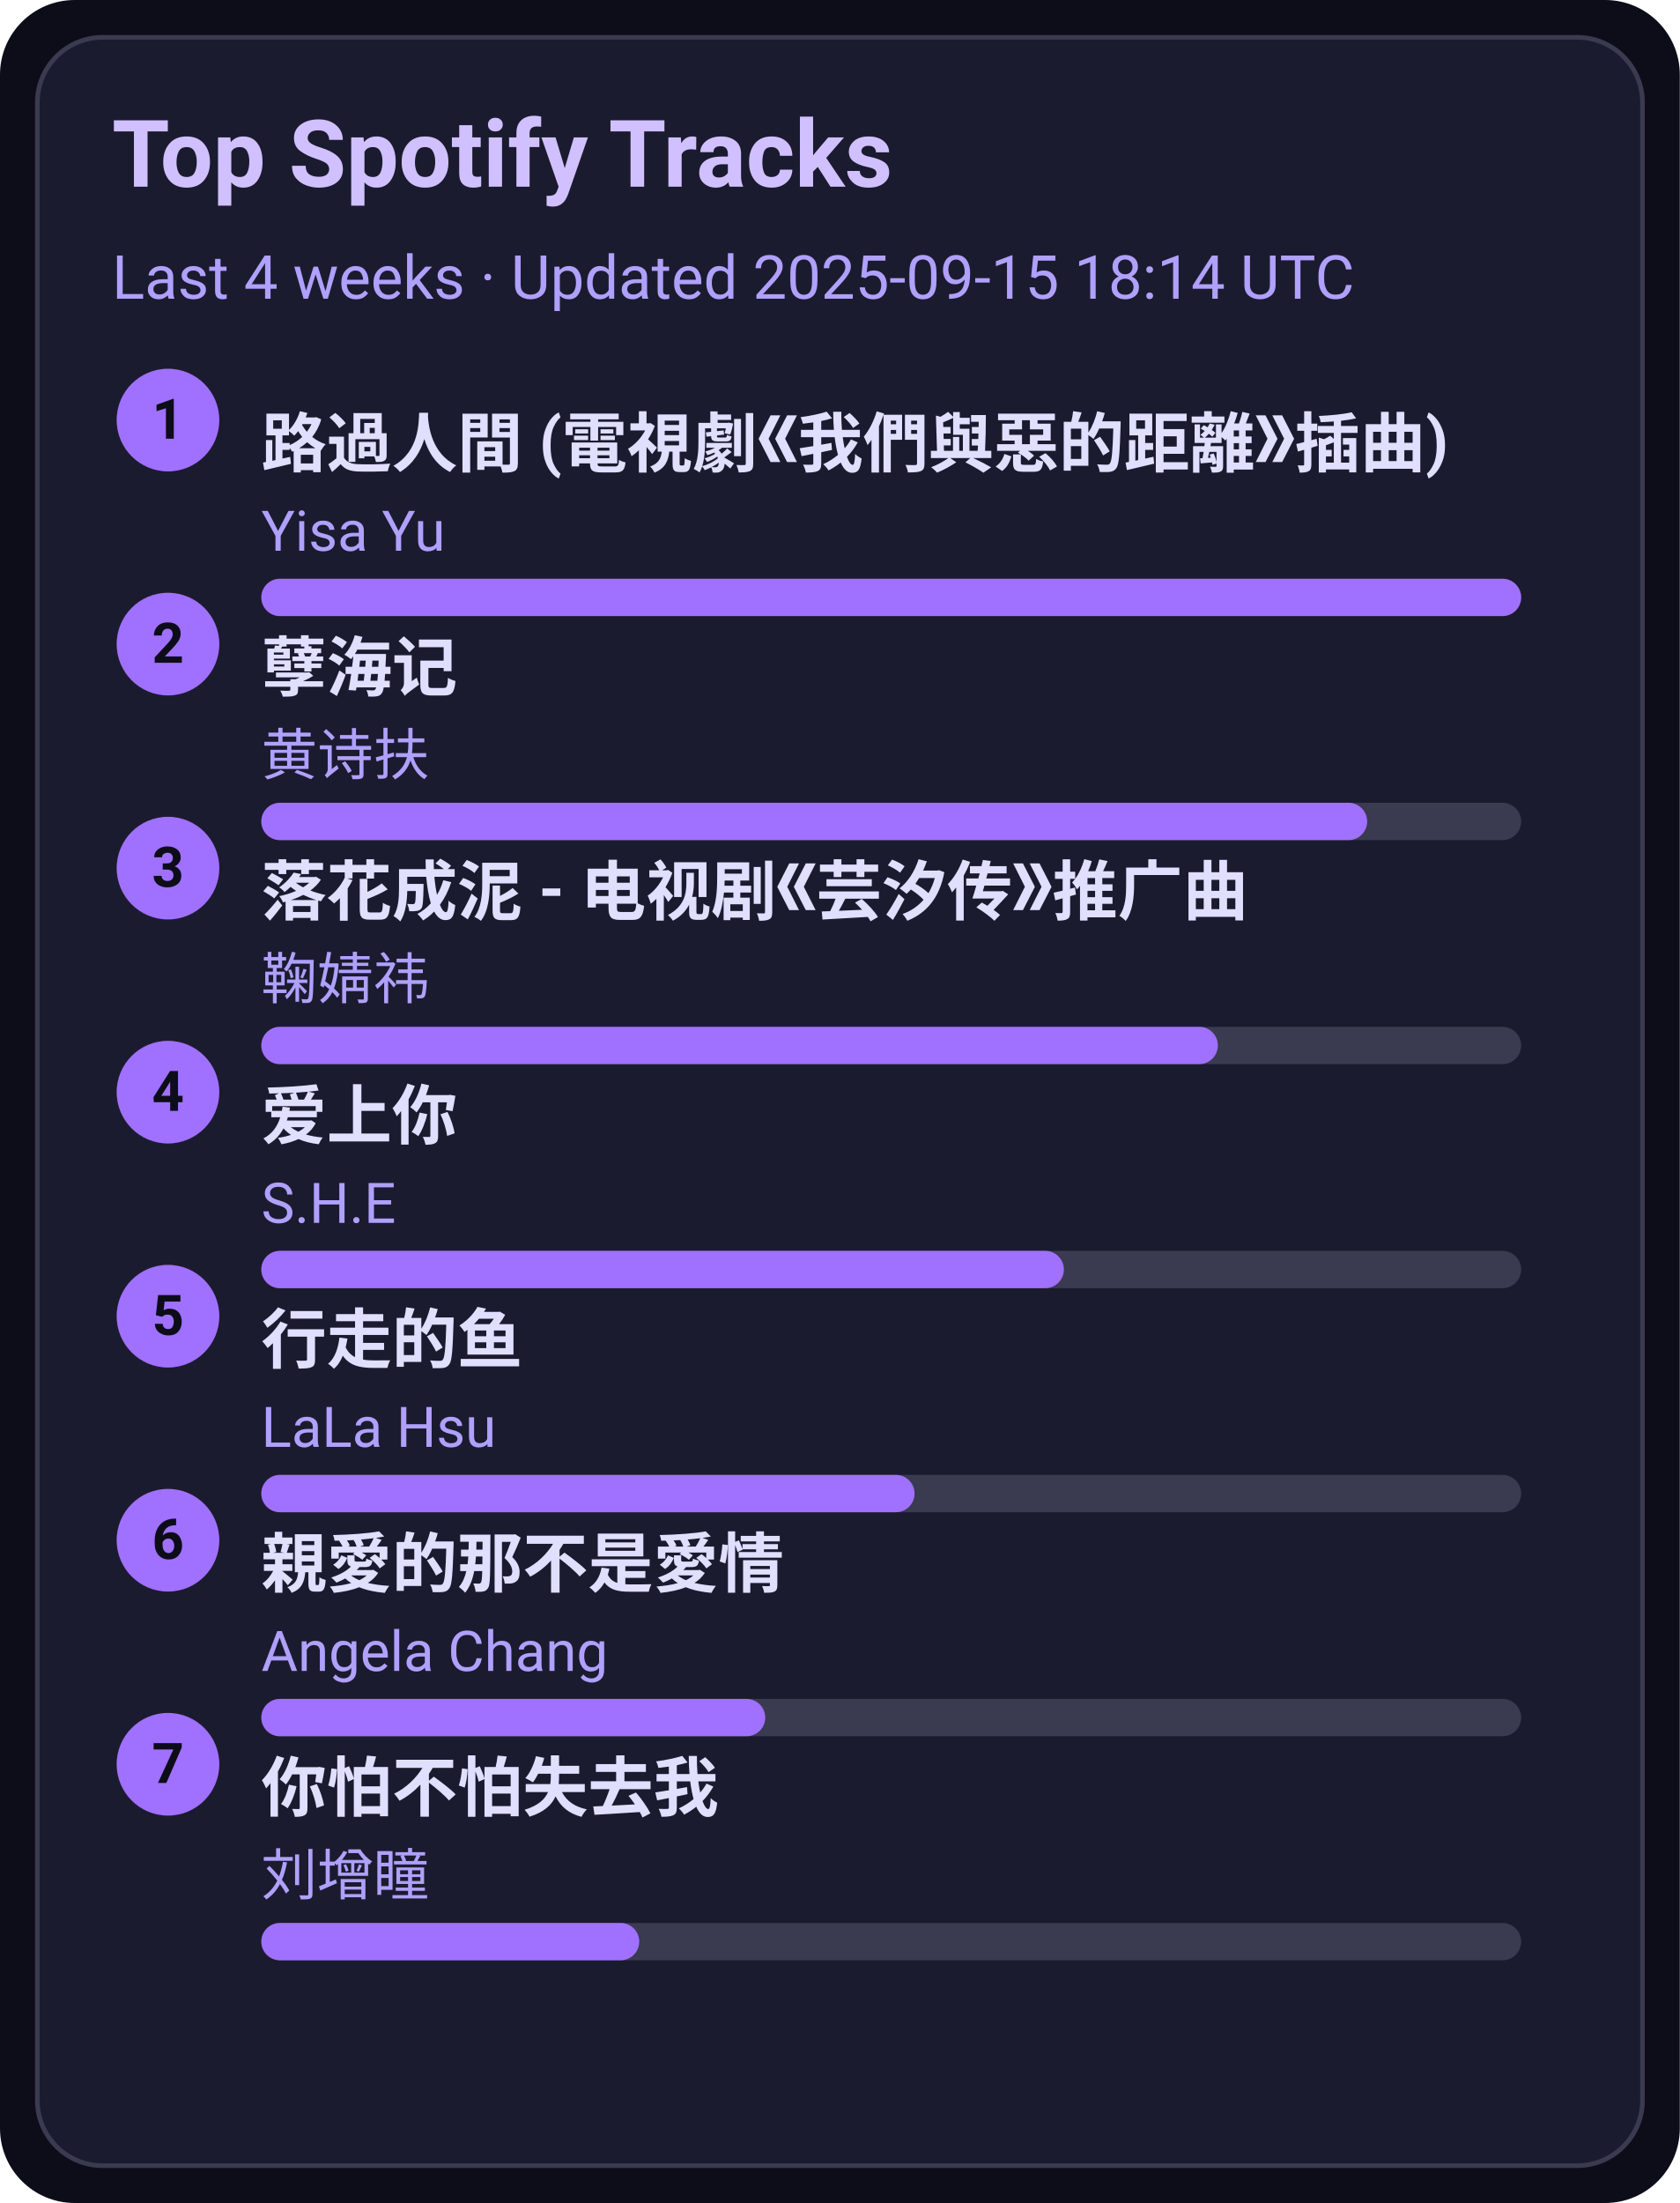
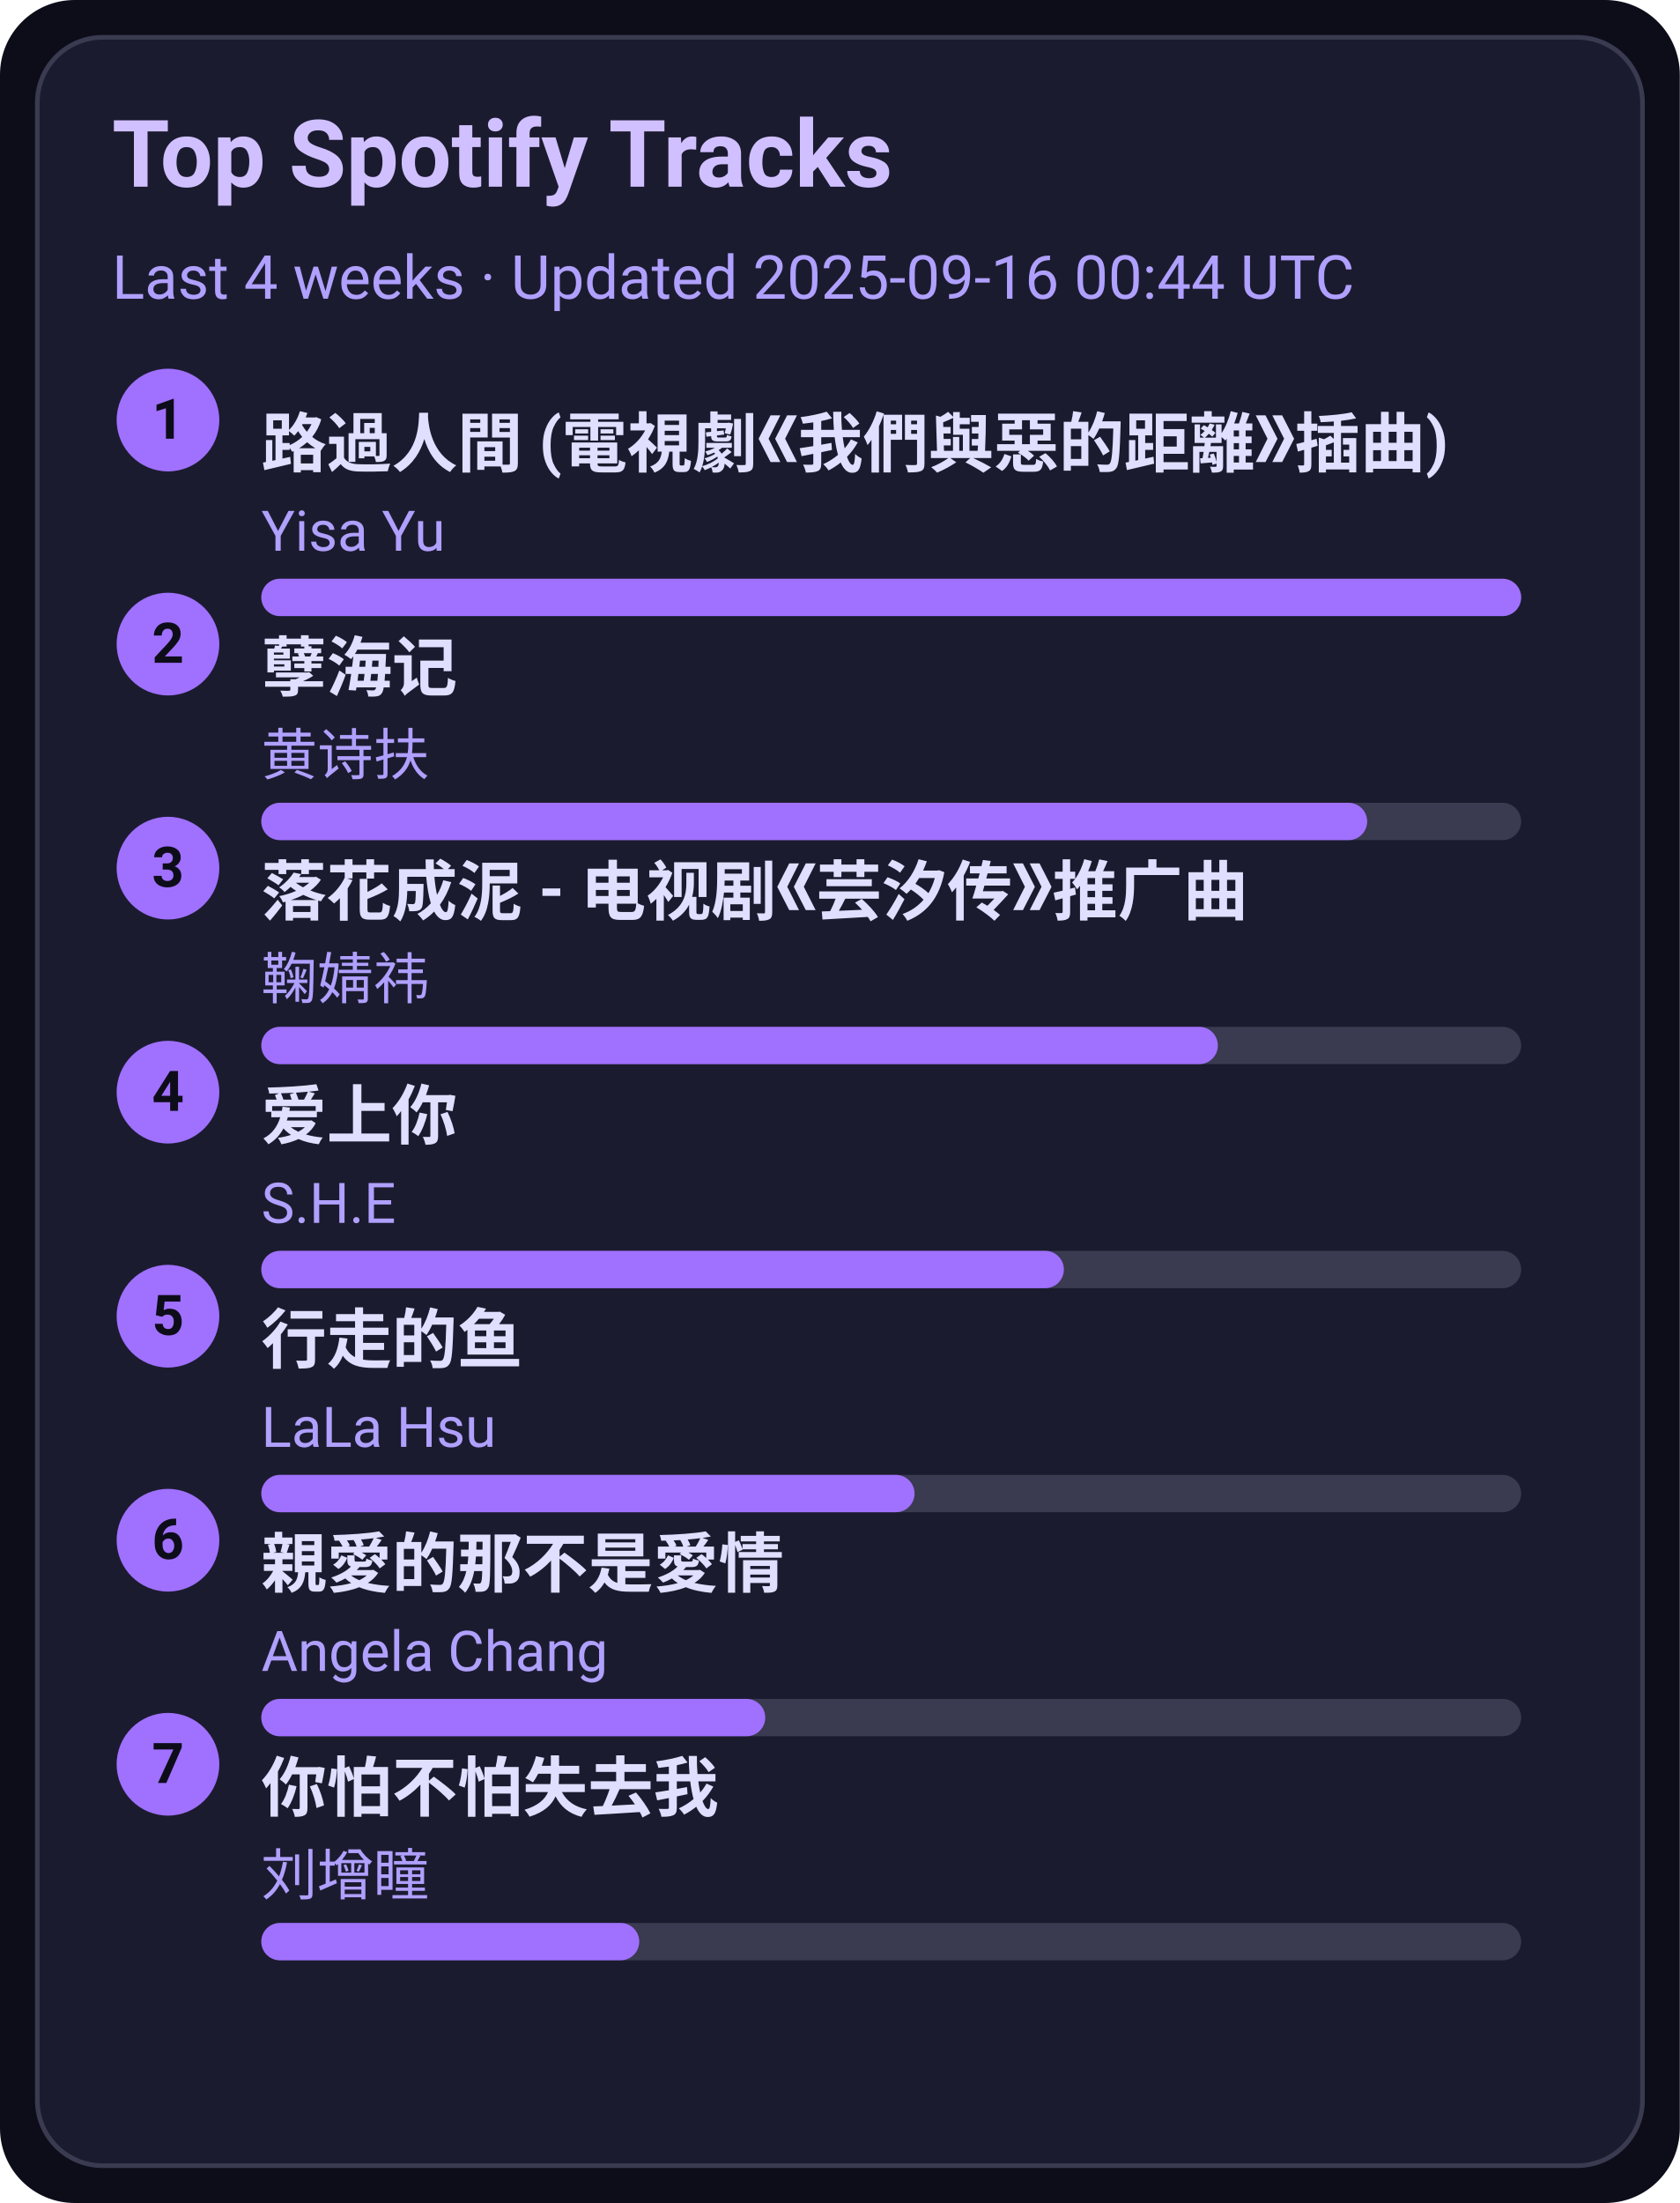
<svg xmlns="http://www.w3.org/2000/svg" width="360" height="472" viewBox="0 0 360 472">
  <style>text{font-family:-apple-system,BlinkMacSystemFont,Segoe UI,Roboto,Ubuntu,Helvetica Neue,Arial,Noto Sans,sans-serif}</style>
  <rect width="360" height="472" rx="16" fill="#0d0d1a" />
  <rect x="8" y="8" width="344" height="456" rx="14" fill="#1b1b2f" stroke="#3a3a50" />
  <text x="24" y="40" font-size="20" fill="#d0c0ff" font-weight="600">Top Spotify Tracks</text>
-   <text x="24" y="64" font-size="13" fill="#b0a0ff">Last 4 weeks · Updated 2025-09-15 18:14 UTC</text>
+   <text x="24" y="64" font-size="13" fill="#b0a0ff">Last 4 weeks · Updated 2025-09-16 00:44 UTC</text>
  <circle cx="36" cy="90" r="11" fill="#a070ff" />
  <text x="36" y="94" text-anchor="middle" font-size="12" fill="#0d0d1a" font-weight="700">1</text>
  <a href="https://open.spotify.com/track/1ZSleGniKMWNrWvK5cGALO" target="_blank" rel="noopener noreferrer">
    <text x="56" y="100" font-size="14" fill="#e0dfff" font-weight="600">路過人間 (電視劇《我們與惡的距離》插曲)</text>
  </a>
  <text x="56" y="118" font-size="12" fill="#b0a0ff">Yisa Yu</text>
  <rect x="56" y="124" width="270" height="8" rx="4" fill="#3a3a50" />
  <rect x="56" y="124" width="270" height="8" rx="4" fill="#a070ff" />
  <circle cx="36" cy="138" r="11" fill="#a070ff" />
  <text x="36" y="142" text-anchor="middle" font-size="12" fill="#0d0d1a" font-weight="700">2</text>
  <a href="https://open.spotify.com/track/3eIovUMhirNN6btJbpzNqD" target="_blank" rel="noopener noreferrer">
    <text x="56" y="148" font-size="14" fill="#e0dfff" font-weight="600">孽海记</text>
  </a>
  <text x="56" y="166" font-size="12" fill="#b0a0ff">黄诗扶</text>
  <rect x="56" y="172" width="270" height="8" rx="4" fill="#3a3a50" />
  <rect x="56" y="172" width="237" height="8" rx="4" fill="#a070ff" />
  <circle cx="36" cy="186" r="11" fill="#a070ff" />
  <text x="36" y="190" text-anchor="middle" font-size="12" fill="#0d0d1a" font-weight="700">3</text>
  <a href="https://open.spotify.com/track/3kOZsJz3crGIWWHeoCNa0O" target="_blank" rel="noopener noreferrer">
    <text x="56" y="196" font-size="14" fill="#e0dfff" font-weight="600">落花成泥 - 电视剧《芸汐传》推广曲</text>
  </a>
  <text x="56" y="214" font-size="12" fill="#b0a0ff">鞠婧祎</text>
  <rect x="56" y="220" width="270" height="8" rx="4" fill="#3a3a50" />
  <rect x="56" y="220" width="205" height="8" rx="4" fill="#a070ff" />
  <circle cx="36" cy="234" r="11" fill="#a070ff" />
  <text x="36" y="238" text-anchor="middle" font-size="12" fill="#0d0d1a" font-weight="700">4</text>
  <a href="https://open.spotify.com/track/4hcNpo1rtbzyNswsM5byTf" target="_blank" rel="noopener noreferrer">
    <text x="56" y="244" font-size="14" fill="#e0dfff" font-weight="600">爱上你</text>
  </a>
  <text x="56" y="262" font-size="12" fill="#b0a0ff">S.H.E</text>
  <rect x="56" y="268" width="270" height="8" rx="4" fill="#3a3a50" />
  <rect x="56" y="268" width="172" height="8" rx="4" fill="#a070ff" />
  <circle cx="36" cy="282" r="11" fill="#a070ff" />
  <text x="36" y="286" text-anchor="middle" font-size="12" fill="#0d0d1a" font-weight="700">5</text>
  <a href="https://open.spotify.com/track/5tGyQ1cWTaHBfZSHWr8AZb" target="_blank" rel="noopener noreferrer">
    <text x="56" y="292" font-size="14" fill="#e0dfff" font-weight="600">行走的鱼</text>
  </a>
  <text x="56" y="310" font-size="12" fill="#b0a0ff">LaLa Hsu</text>
  <rect x="56" y="316" width="270" height="8" rx="4" fill="#3a3a50" />
  <rect x="56" y="316" width="140" height="8" rx="4" fill="#a070ff" />
  <circle cx="36" cy="330" r="11" fill="#a070ff" />
  <text x="36" y="334" text-anchor="middle" font-size="12" fill="#0d0d1a" font-weight="700">6</text>
  <a href="https://open.spotify.com/track/1MAv2SJPGVVDHyFlhflmYR" target="_blank" rel="noopener noreferrer">
    <text x="56" y="340" font-size="14" fill="#e0dfff" font-weight="600">親愛的那不是愛情</text>
  </a>
  <text x="56" y="358" font-size="12" fill="#b0a0ff">Angela Chang</text>
  <rect x="56" y="364" width="270" height="8" rx="4" fill="#3a3a50" />
  <rect x="56" y="364" width="108" height="8" rx="4" fill="#a070ff" />
  <circle cx="36" cy="378" r="11" fill="#a070ff" />
  <text x="36" y="382" text-anchor="middle" font-size="12" fill="#0d0d1a" font-weight="700">7</text>
  <a href="https://open.spotify.com/track/0vKJhYNufamYZncaY3A8TO" target="_blank" rel="noopener noreferrer">
    <text x="56" y="388" font-size="14" fill="#e0dfff" font-weight="600">你怕不怕失去我</text>
  </a>
  <text x="56" y="406" font-size="12" fill="#b0a0ff">刘增瞳</text>
  <rect x="56" y="412" width="270" height="8" rx="4" fill="#3a3a50" />
  <rect x="56" y="412" width="81" height="8" rx="4" fill="#a070ff" />
</svg>
